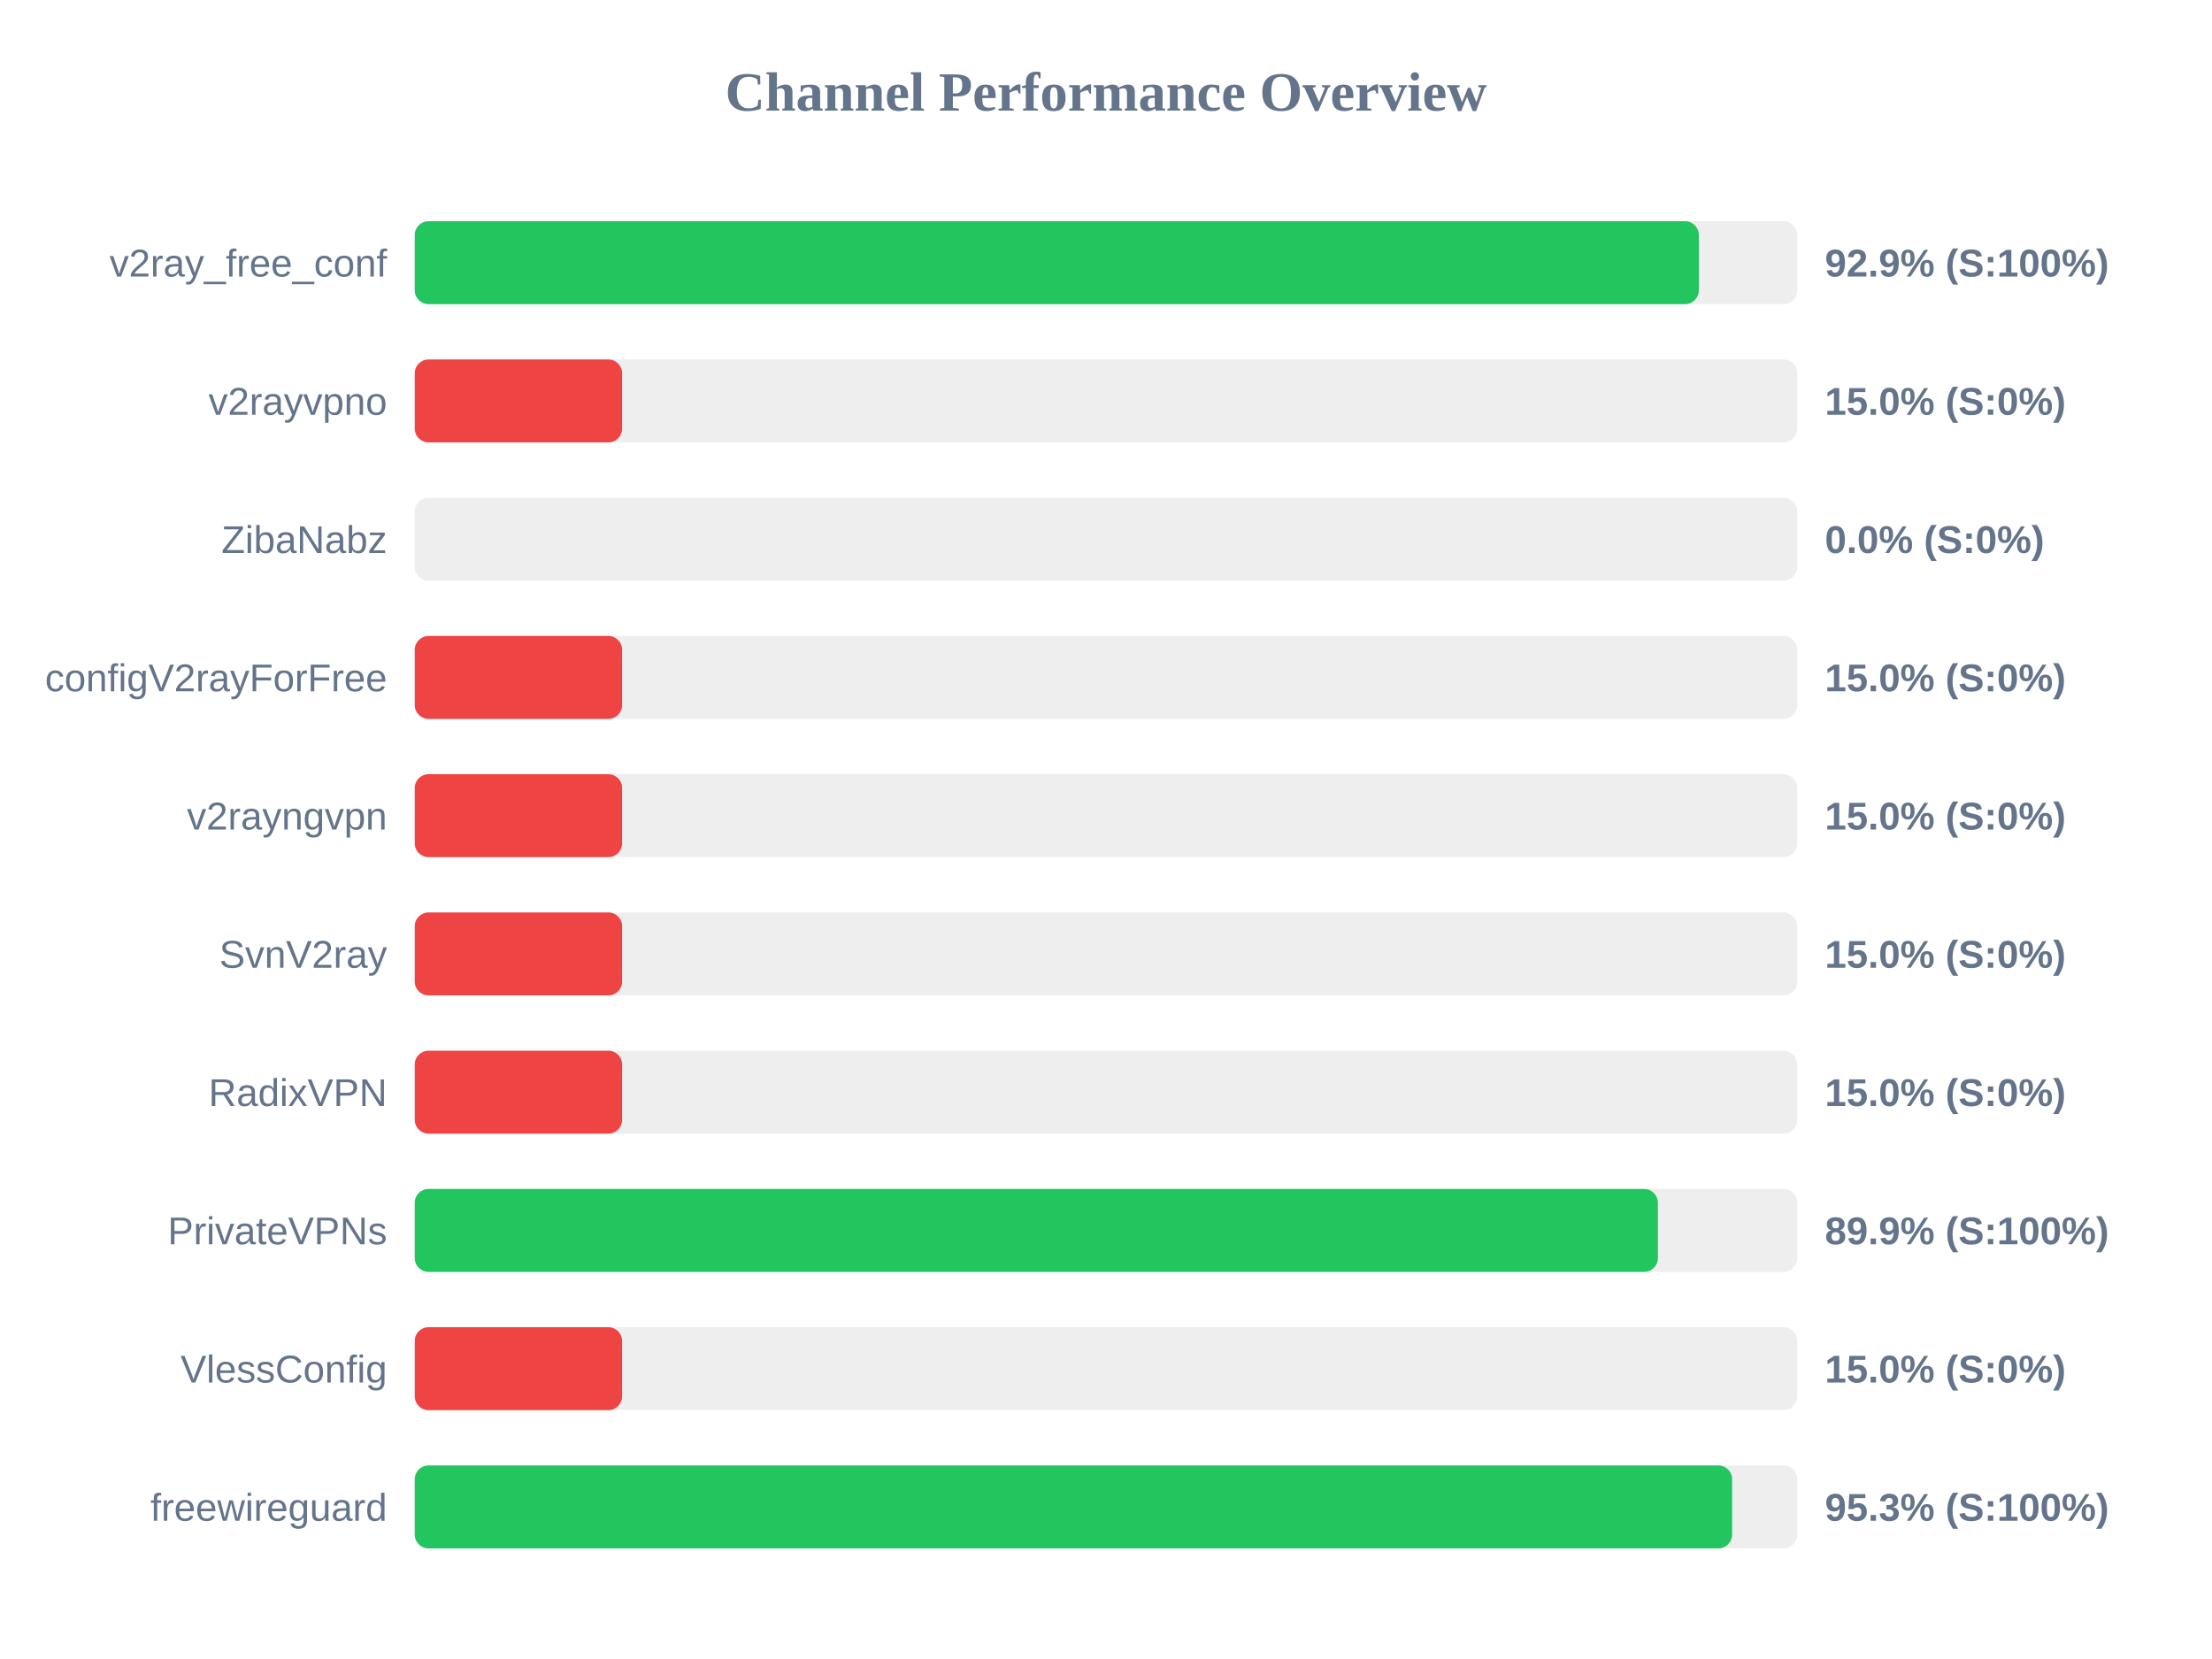
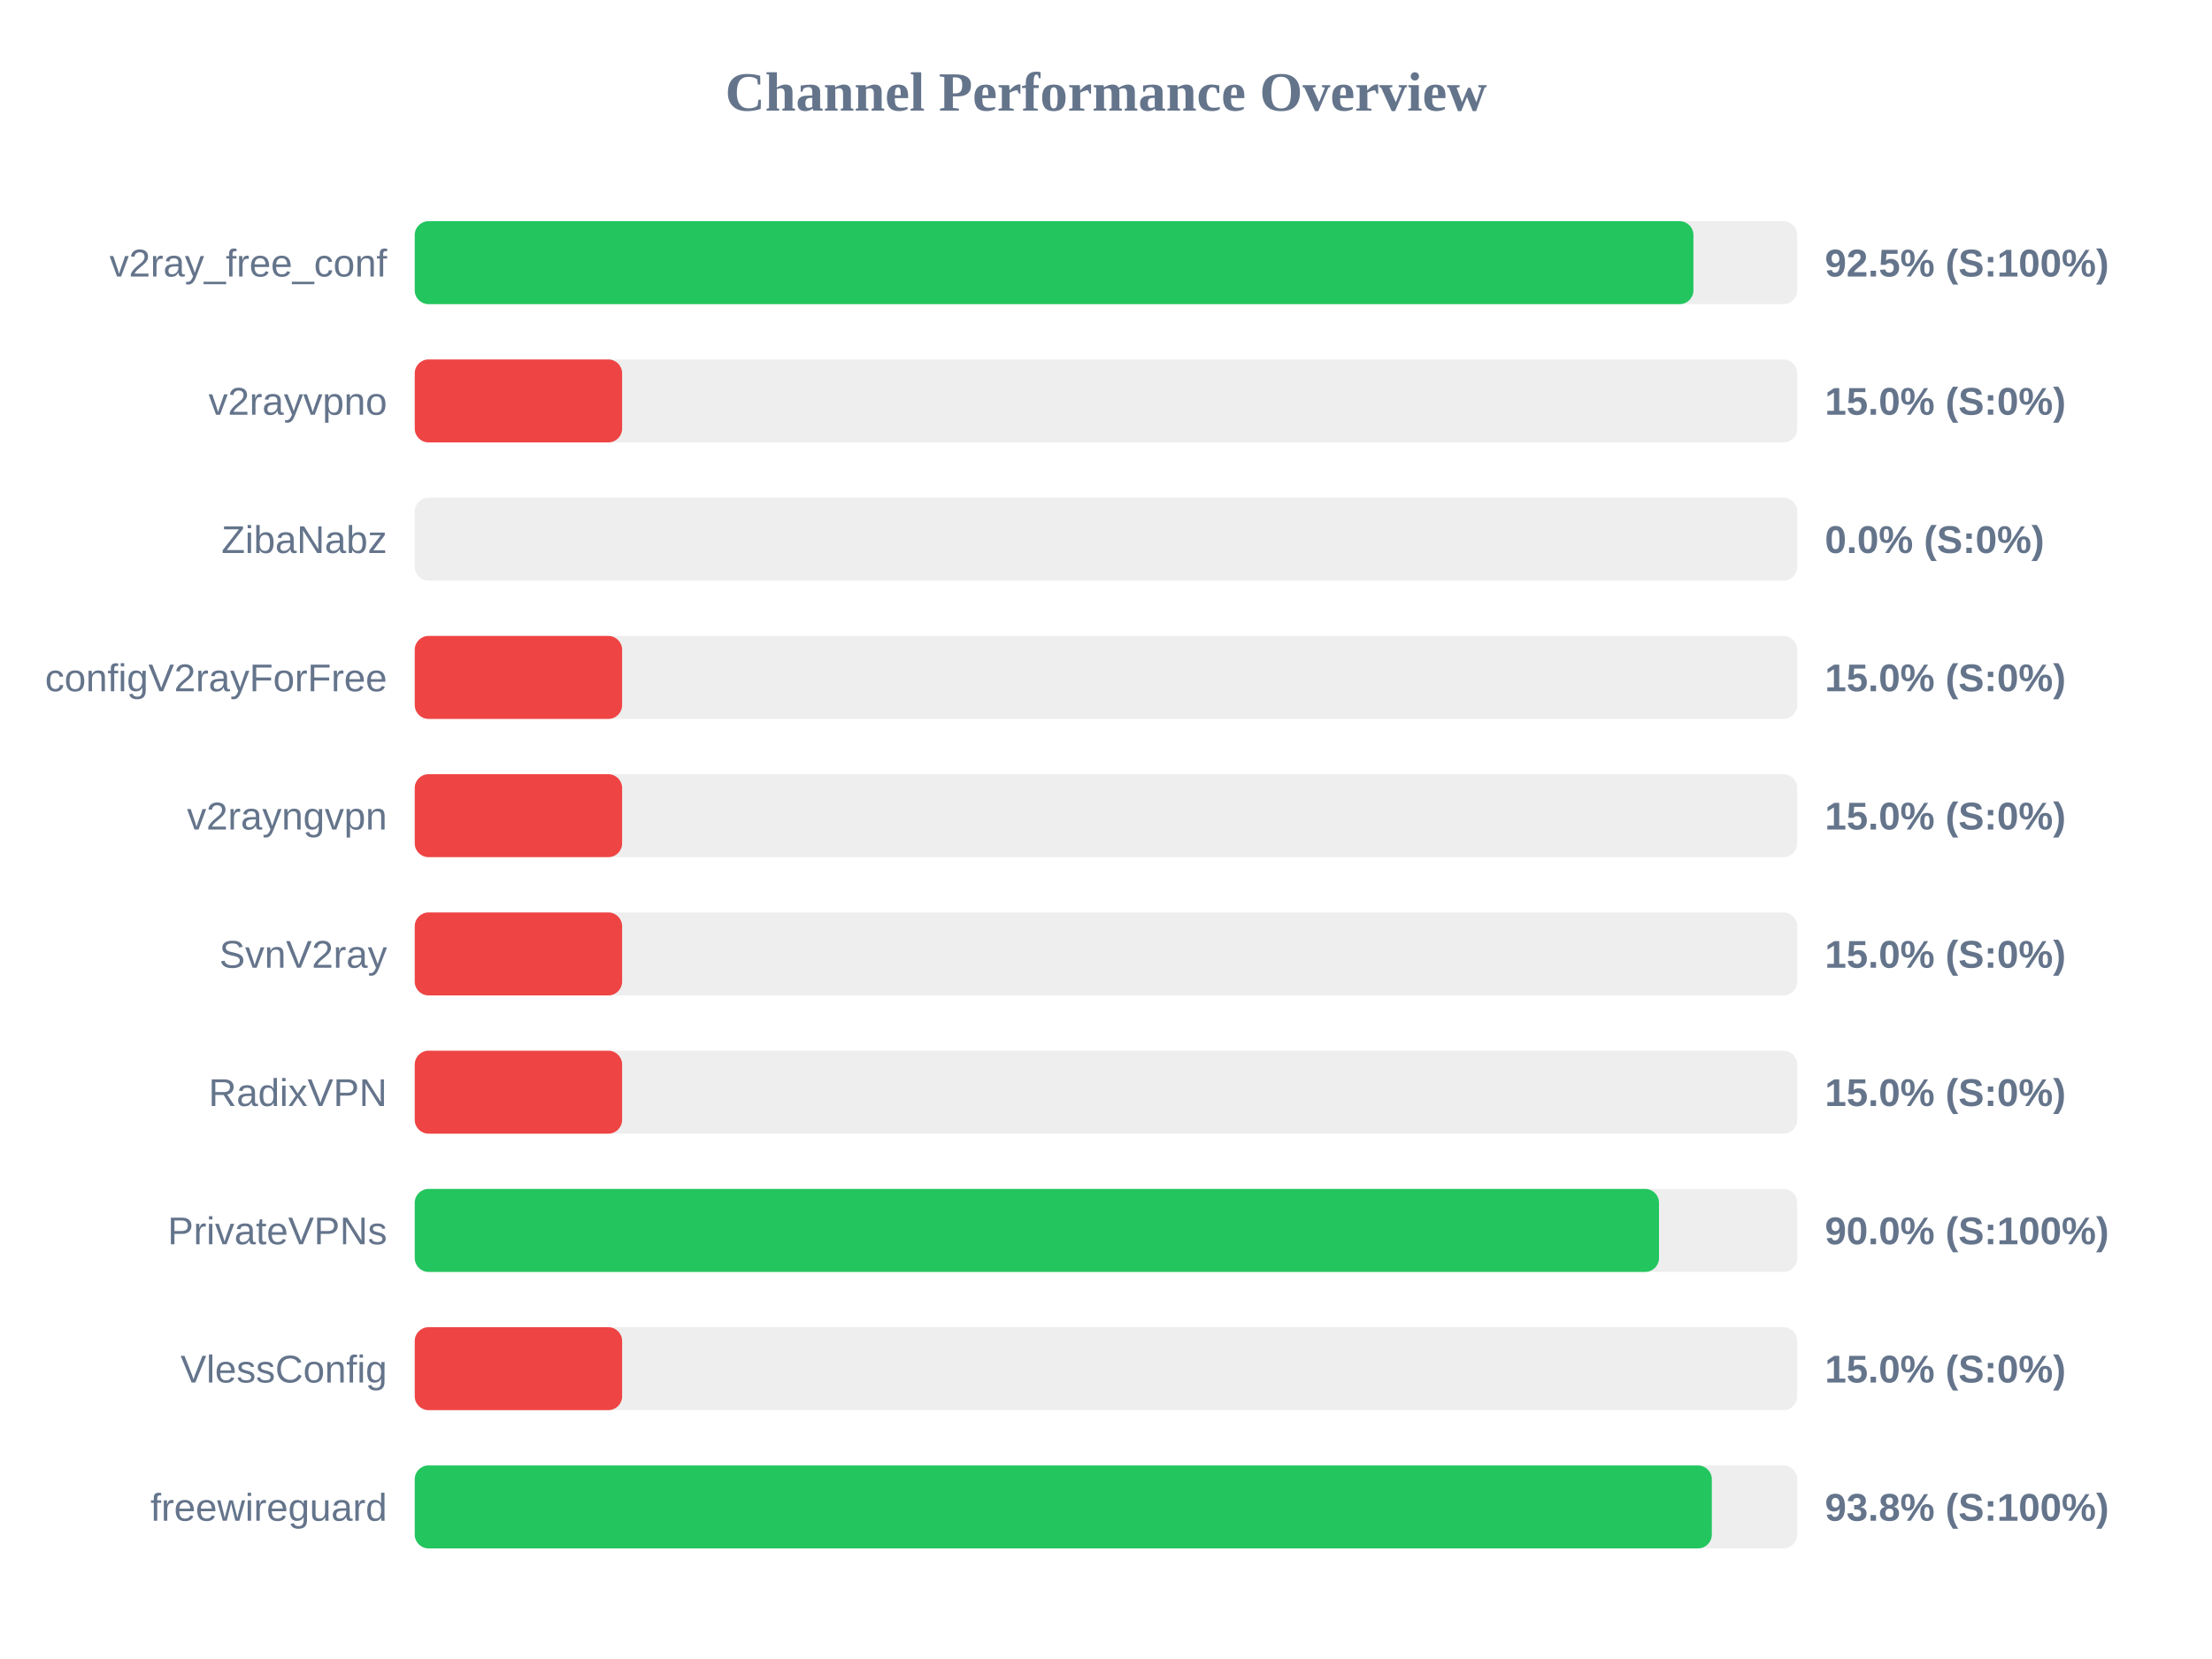
<svg xmlns="http://www.w3.org/2000/svg" width="800" height="600" version="1.1">
  <style>
        .row { font: 14px Arial; fill: #64748b; }
        .score { font: bold 14px Arial; fill: #64748b; }
    </style>
  <text x="400" y="40" text-anchor="middle" font-size="20px" font-weight="bold" fill="#64748b">Channel Performance Overview</text>
  <rect x="150" y="80" width="500" height="30" fill="#eee" rx="5" />
-   <rect x="150" y="80" width="464.4" height="30" fill="#22c55e" rx="5" />
+   <rect x="150" y="80" width="462.45" height="30" fill="#22c55e" rx="5" />
  <text x="140" y="100" text-anchor="end" class="row">v2ray_free_conf</text>
-   <text x="660" y="100" text-anchor="start" class="score">92.9% (S:100%)</text>
+   <text x="660" y="100" text-anchor="start" class="score">92.5% (S:100%)</text>
  <rect x="150" y="130" width="500" height="30" fill="#eee" rx="5" />
  <rect x="150" y="130" width="75.0" height="30" fill="#ef4444" rx="5" />
  <text x="140" y="150" text-anchor="end" class="row">v2rayvpno</text>
  <text x="660" y="150" text-anchor="start" class="score">15.0% (S:0%)</text>
  <rect x="150" y="180" width="500" height="30" fill="#eee" rx="5" />
  <rect x="150" y="180" width="0.0" height="30" fill="#ef4444" rx="5" />
  <text x="140" y="200" text-anchor="end" class="row">ZibaNabz</text>
  <text x="660" y="200" text-anchor="start" class="score">0.0% (S:0%)</text>
  <rect x="150" y="230" width="500" height="30" fill="#eee" rx="5" />
  <rect x="150" y="230" width="75.0" height="30" fill="#ef4444" rx="5" />
  <text x="140" y="250" text-anchor="end" class="row">configV2rayForFree</text>
  <text x="660" y="250" text-anchor="start" class="score">15.0% (S:0%)</text>
  <rect x="150" y="280" width="500" height="30" fill="#eee" rx="5" />
  <rect x="150" y="280" width="75.0" height="30" fill="#ef4444" rx="5" />
  <text x="140" y="300" text-anchor="end" class="row">v2rayngvpn</text>
  <text x="660" y="300" text-anchor="start" class="score">15.0% (S:0%)</text>
  <rect x="150" y="330" width="500" height="30" fill="#eee" rx="5" />
  <rect x="150" y="330" width="75.0" height="30" fill="#ef4444" rx="5" />
  <text x="140" y="350" text-anchor="end" class="row">SvnV2ray</text>
  <text x="660" y="350" text-anchor="start" class="score">15.0% (S:0%)</text>
  <rect x="150" y="380" width="500" height="30" fill="#eee" rx="5" />
  <rect x="150" y="380" width="75.0" height="30" fill="#ef4444" rx="5" />
  <text x="140" y="400" text-anchor="end" class="row">RadixVPN</text>
  <text x="660" y="400" text-anchor="start" class="score">15.0% (S:0%)</text>
  <rect x="150" y="430" width="500" height="30" fill="#eee" rx="5" />
-   <rect x="150" y="430" width="449.6" height="30" fill="#22c55e" rx="5" />
+   <rect x="150" y="430" width="450.0" height="30" fill="#22c55e" rx="5" />
  <text x="140" y="450" text-anchor="end" class="row">PrivateVPNs</text>
-   <text x="660" y="450" text-anchor="start" class="score">89.9% (S:100%)</text>
+   <text x="660" y="450" text-anchor="start" class="score">90.0% (S:100%)</text>
  <rect x="150" y="480" width="500" height="30" fill="#eee" rx="5" />
  <rect x="150" y="480" width="75.0" height="30" fill="#ef4444" rx="5" />
  <text x="140" y="500" text-anchor="end" class="row">VlessConfig</text>
  <text x="660" y="500" text-anchor="start" class="score">15.0% (S:0%)</text>
  <rect x="150" y="530" width="500" height="30" fill="#eee" rx="5" />
-   <rect x="150" y="530" width="476.45" height="30" fill="#22c55e" rx="5" />
+   <rect x="150" y="530" width="469.1" height="30" fill="#22c55e" rx="5" />
  <text x="140" y="550" text-anchor="end" class="row">freewireguard</text>
-   <text x="660" y="550" text-anchor="start" class="score">95.3% (S:100%)</text>
+   <text x="660" y="550" text-anchor="start" class="score">93.8% (S:100%)</text>
</svg>
